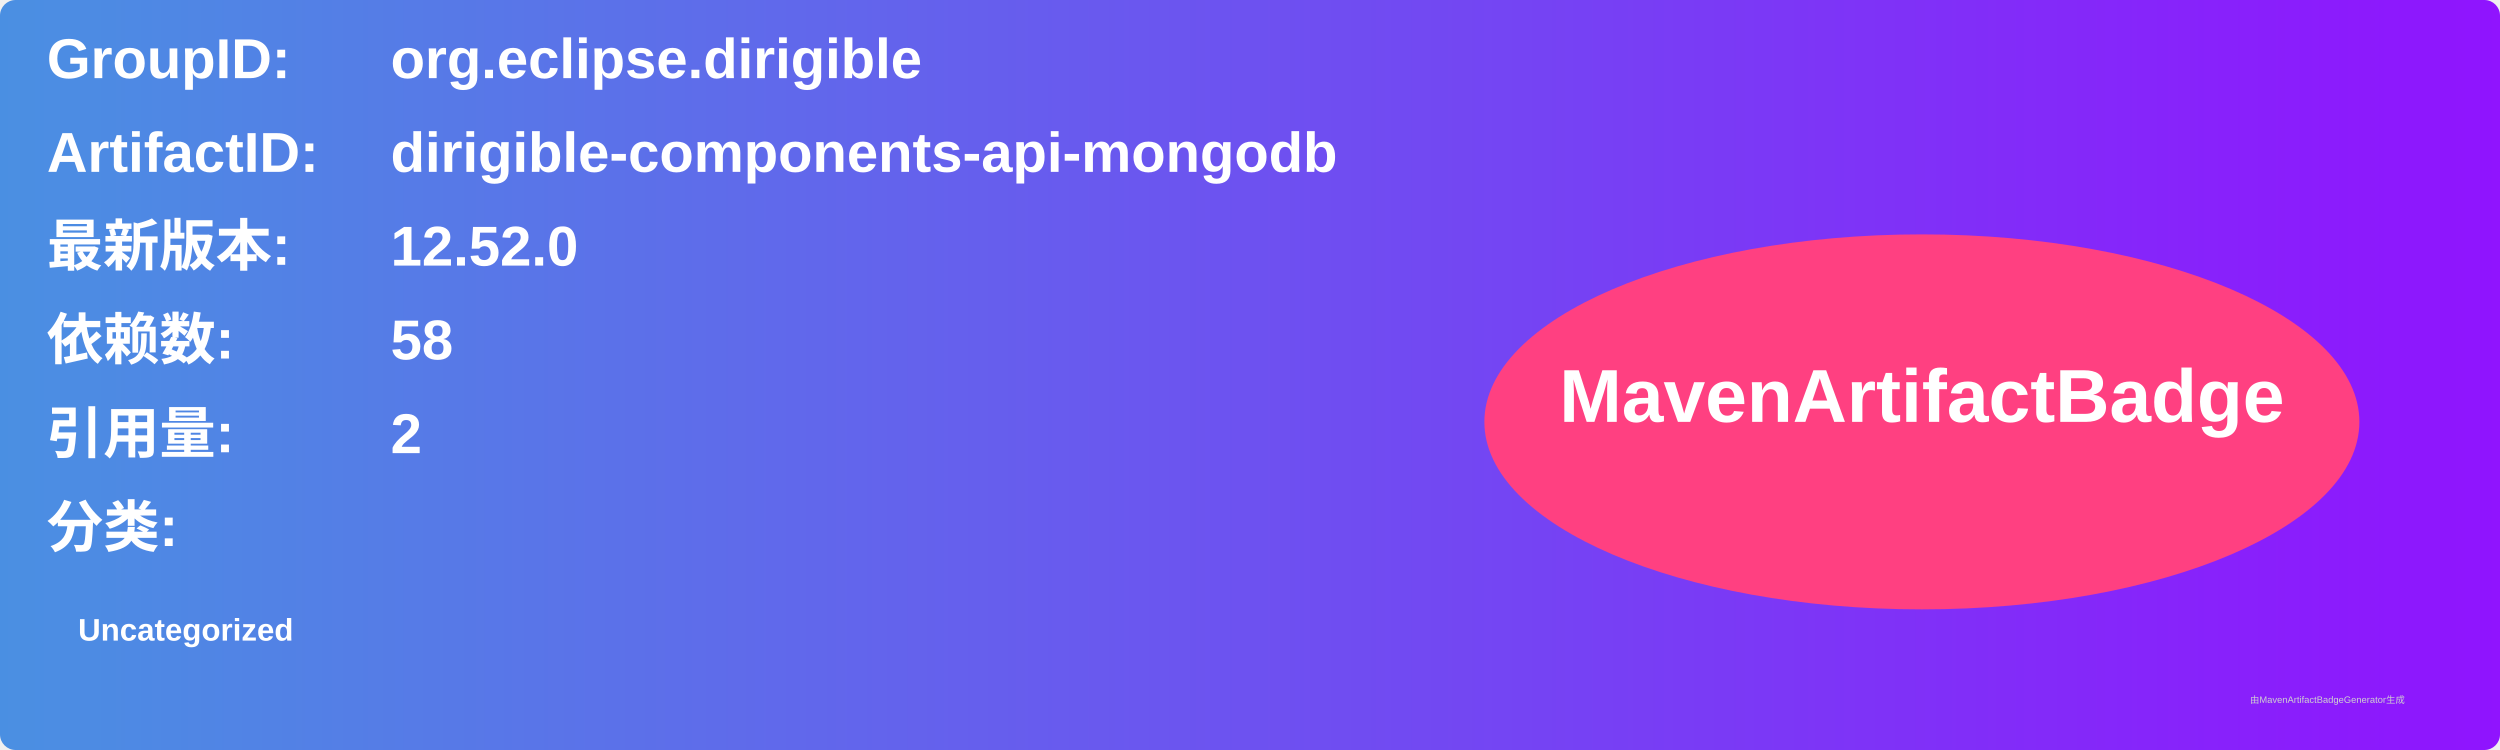
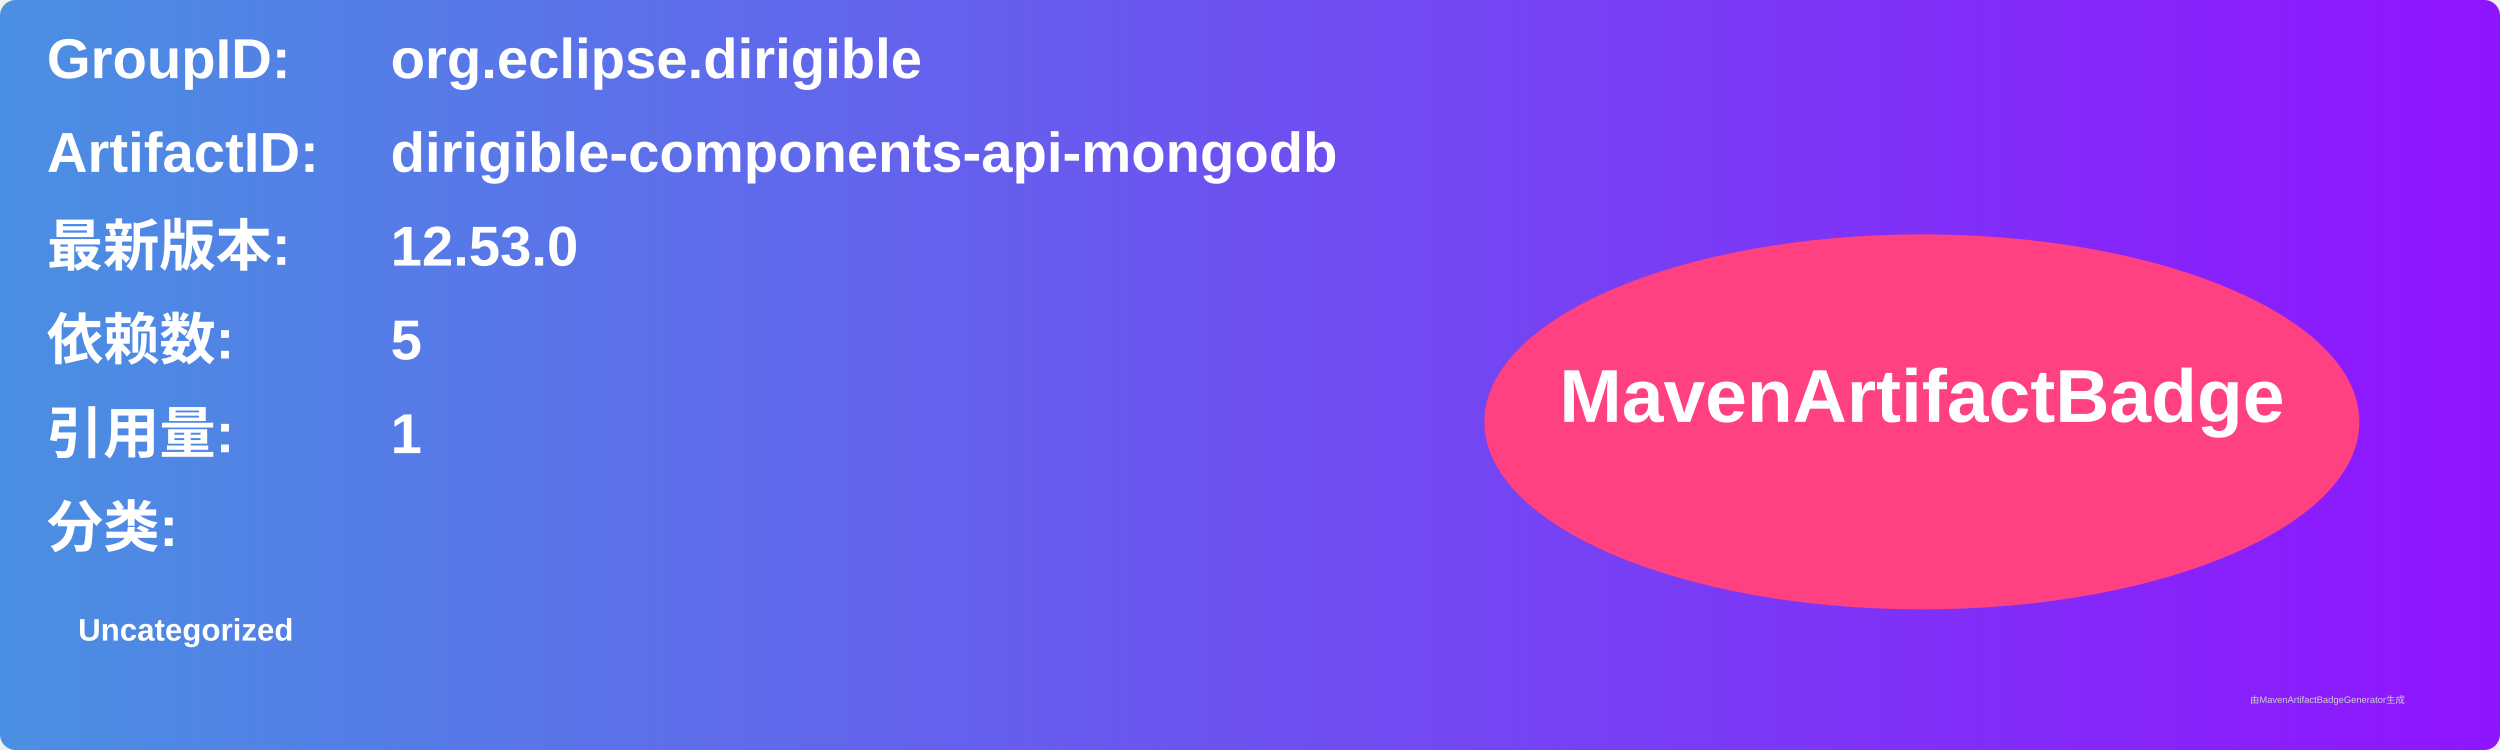
<svg xmlns="http://www.w3.org/2000/svg" width="800" height="240" viewBox="0 0 800 240">
  <linearGradient id="grad" x1="0%" y1="0%" x2="100%" y2="0%">
    <stop offset="0%" stop-color="#4a90e2" />
    <stop offset="100%" stop-color="#9013fe" />
  </linearGradient>
  <rect width="100%" height="100%" rx="5" ry="5" fill="url(#grad)" />
  <g transform="translate(15, 15)">
    <text x="0" y="10" font-family="Arial" font-size="18" fill="white" font-weight="bold" width="260">GroupID:</text>
    <text x="110" y="10" font-family="Arial" font-size="18" fill="white" font-weight="bold" width="460">org.eclipse.dirigible</text>
    <text x="0" y="40" font-family="Arial" font-size="18" fill="white" font-weight="bold" width="260">ArtifactID:</text>
    <text x="110" y="40" font-family="Arial" font-size="18" fill="white" font-weight="bold" width="460">dirigible-components-api-mongodb</text>
    <text x="0" y="70" font-family="Arial" font-size="18" fill="white" font-weight="bold">最新版本:</text>
    <text x="110" y="70" font-family="Arial" font-size="18" fill="white" font-weight="bold">
-       <tspan font-weight="bold">12.52.0</tspan>
+       <tspan font-weight="bold">12.53.0</tspan>
    </text>
    <text x="0" y="100" font-family="Arial" font-size="18" fill="white" font-weight="bold">依赖数: </text>
    <text x="110" y="100" font-family="Arial" font-size="18" fill="white">
-       <tspan font-weight="bold">58</tspan>
+       <tspan font-weight="bold">5</tspan>
    </text>
    <text x="0" y="130" font-family="Arial" font-size="18" fill="white" font-weight="bold">引用量: </text>
    <text x="110" y="130" font-family="Arial" font-size="18" fill="white">
-       <tspan font-weight="bold">2</tspan>
+       <tspan font-weight="bold">1</tspan>
    </text>
    <text x="0" y="160" font-family="Arial" font-size="18" fill="white" font-weight="bold">分类:</text>
    <text x="10" y="190" font-family="Arial" font-size="10" fill="white">
      <tspan font-weight="bold">Uncategorized</tspan>
    </text>
    <ellipse cx="600" cy="120" rx="140" ry="60" fill="#ff4081" />
    <text x="600" y="120" text-anchor="middle" font-family="Arial" font-size="24" fill="white" font-weight="bold">MavenArtifactBadge</text>
  </g>
  <text x="720" y="225" font-family="Arial" font-size="3" fill="#d0d0d0">由MavenArtifactBadgeGenerator生成</text>
</svg>
